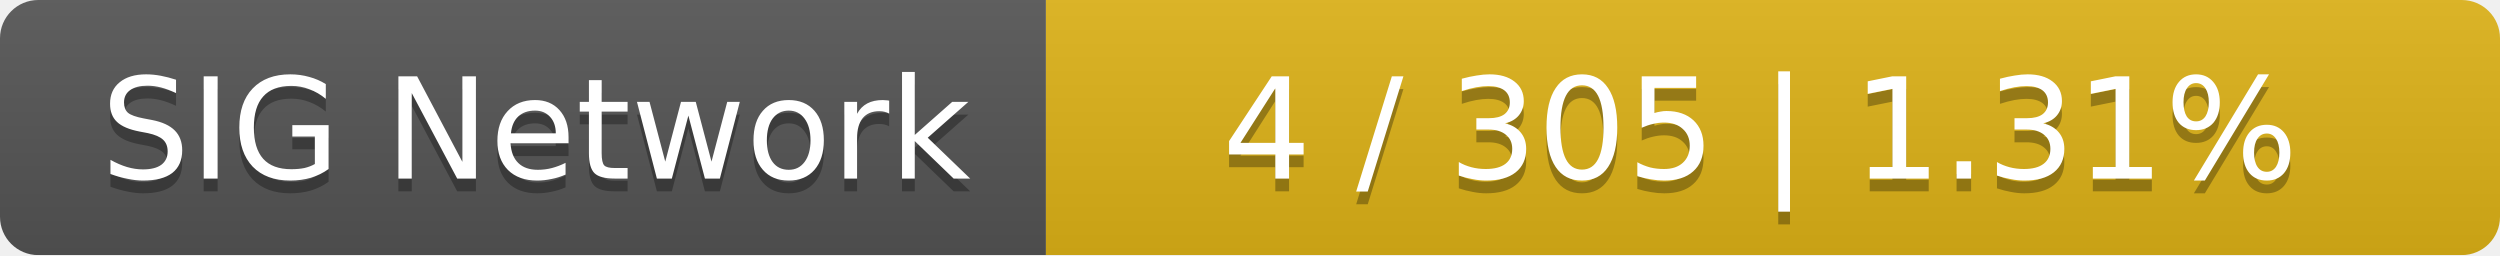
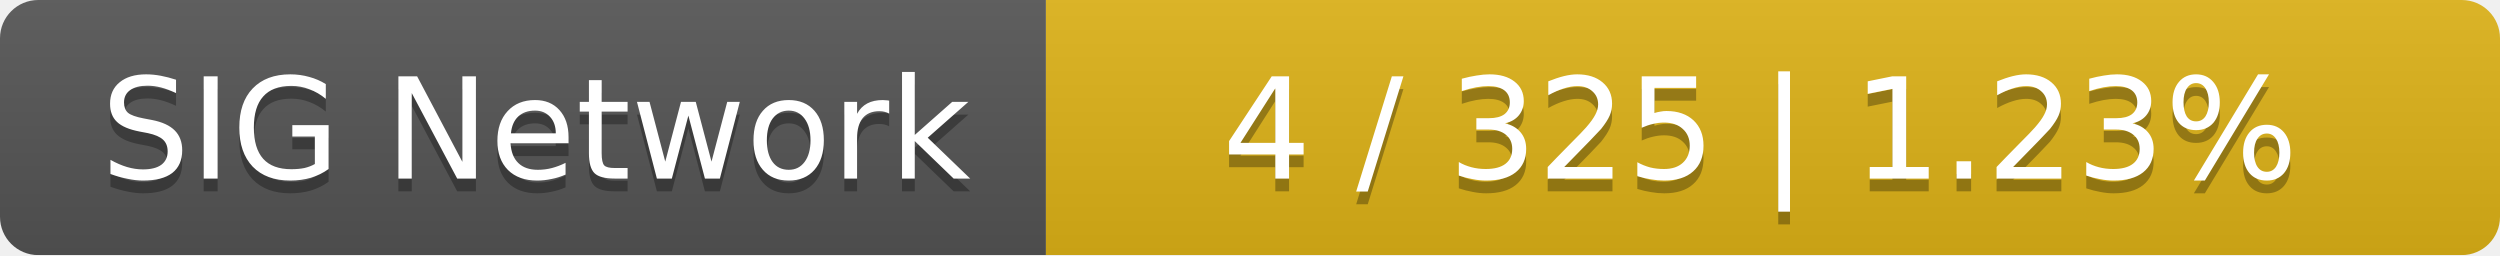
<svg xmlns="http://www.w3.org/2000/svg" width="196" height="20">
  <linearGradient id="smooth" x2="0" y2="100%">
    <stop offset="0" stop-color="#bbb" stop-opacity=".1" />
    <stop offset="1" stop-opacity=".1" />
  </linearGradient>
  <mask id="round">
    <rect width="196" height="20" rx="3" fill="#fff" />
  </mask>
  <g mask="url(#round)">
    <rect width="82" height="20" fill="#555" />
    <rect x="82" width="114" height="20" fill="#dfb317" />
    <rect width="196" height="20" fill="url(#smooth)" />
  </g>
  <g fill="#fff" text-anchor="middle" font-family="DejaVu Sans,Verdana,Geneva,sans-serif" font-size="11">
    <text x="42" y="15" fill="#010101" fill-opacity=".3">SIG Network</text>
    <text x="42" y="14">SIG Network</text>
-     <text x="138" y="15" fill="#010101" fill-opacity=".3">4 / 305    |    1.31%</text>
-     <text x="138" y="14">4 / 305    |    1.31%</text>
+     <text x="138" y="15" fill="#010101" fill-opacity=".3">4 / 325    |    1.23%</text>
+     <text x="138" y="14">4 / 325    |    1.23%</text>
  </g>
</svg>
